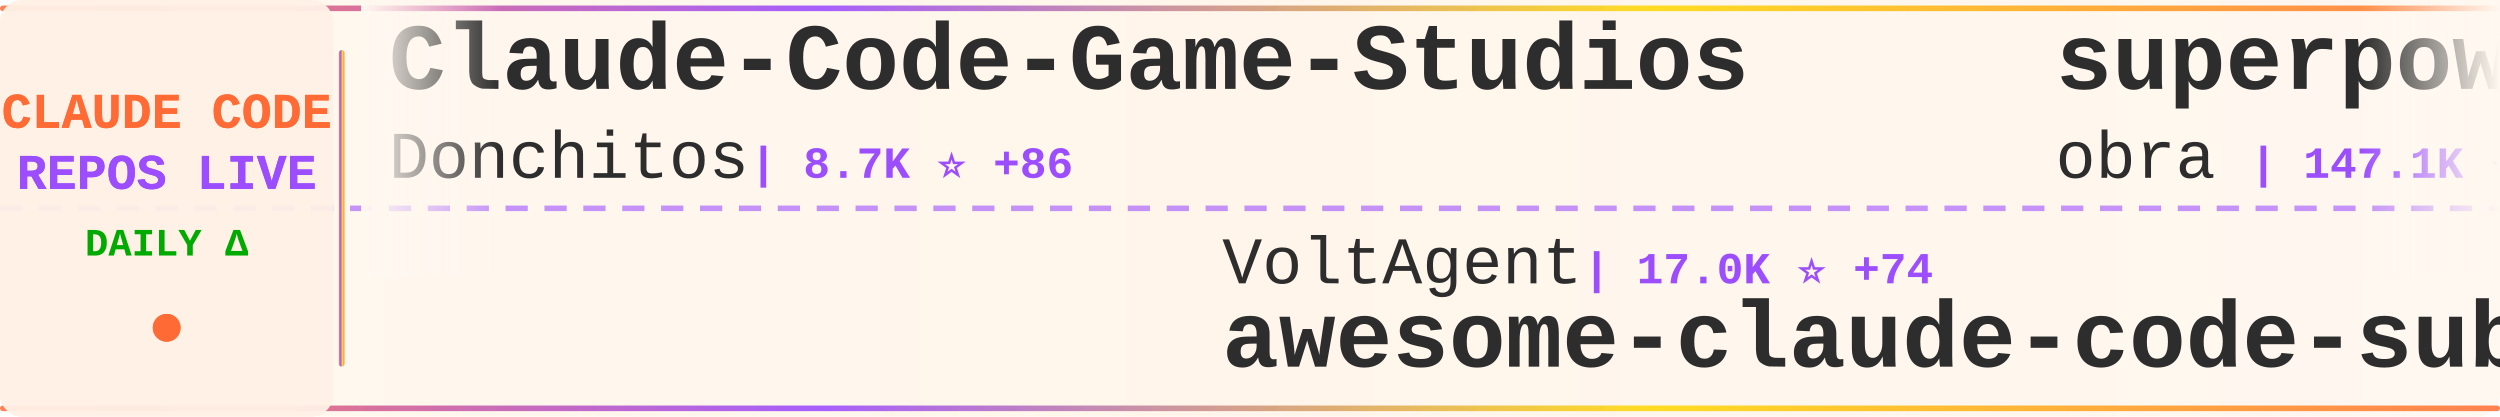
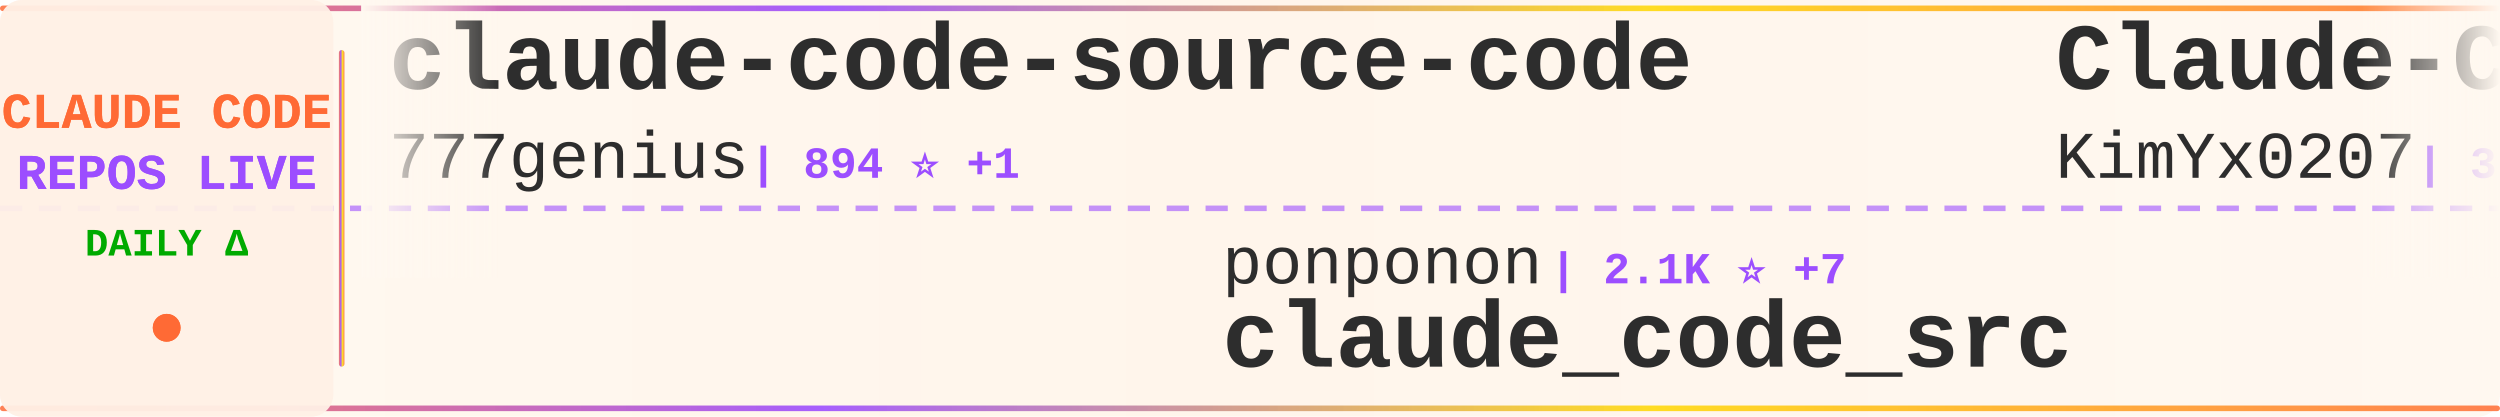
<svg xmlns="http://www.w3.org/2000/svg" width="900" height="150">
  <defs>
    <linearGradient id="tickerBg" x1="0%" y1="0%" x2="100%" y2="0%">
      <stop offset="0%" style="stop-color:#fff8f0;stop-opacity:0.98" />
      <stop offset="50%" style="stop-color:#fff5eb;stop-opacity:1" />
      <stop offset="100%" style="stop-color:#fff8f0;stop-opacity:0.98" />
    </linearGradient>
    <linearGradient id="borderGrad" x1="0%" y1="0%" x2="100%" y2="0%">
      <stop offset="0%" style="stop-color:#FF6B35;stop-opacity:0.85">
        <animate attributeName="stop-opacity" values="0.85;1;0.85" dur="2s" repeatCount="indefinite" />
      </stop>
      <stop offset="33%" style="stop-color:#9C4EFF;stop-opacity:0.9">
        <animate attributeName="stop-opacity" values="0.9;1;0.9" dur="2.2s" repeatCount="indefinite" />
      </stop>
      <stop offset="66%" style="stop-color:#FFD700;stop-opacity:0.85">
        <animate attributeName="stop-opacity" values="0.85;1;0.85" dur="1.8s" repeatCount="indefinite" />
      </stop>
      <stop offset="100%" style="stop-color:#FF6B35;stop-opacity:0.85">
        <animate attributeName="stop-opacity" values="0.85;1;0.85" dur="2s" repeatCount="indefinite" />
      </stop>
    </linearGradient>
    <filter id="textGlow">
      <feGaussianBlur stdDeviation="0.15" result="coloredBlur" />
      <feMerge>
        <feMergeNode in="coloredBlur" />
        <feMergeNode in="SourceGraphic" />
      </feMerge>
    </filter>
    <filter id="metricGlow">
      <feGaussianBlur stdDeviation="0.2" result="coloredBlur" />
      <feMerge>
        <feMergeNode in="coloredBlur" />
        <feMergeNode in="SourceGraphic" />
      </feMerge>
    </filter>
    <linearGradient id="leftFade" x1="0%" y1="0%" x2="100%" y2="0%">
      <stop offset="0%" style="stop-color:#fff8f0;stop-opacity:1" />
      <stop offset="100%" style="stop-color:#fff8f0;stop-opacity:0" />
    </linearGradient>
    <linearGradient id="rightFade" x1="0%" y1="0%" x2="100%" y2="0%">
      <stop offset="0%" style="stop-color:#fff8f0;stop-opacity:0" />
      <stop offset="100%" style="stop-color:#fff8f0;stop-opacity:1" />
    </linearGradient>
  </defs>
  <rect width="900" height="150" fill="url(#tickerBg)" rx="8" />
  <rect x="0" y="2" width="900" height="2" fill="url(#borderGrad)" rx="1" />
  <rect x="0" y="146" width="900" height="2" fill="url(#borderGrad)" rx="1" />
  <line x1="0" y1="75" x2="900" y2="75" stroke="#9C4EFF" stroke-width="2" stroke-dasharray="8 6" opacity="0.6" />
  <rect x="0" y="0" width="120" height="150" fill="#fff0e6" opacity="0.95" rx="8" />
  <text x="60" y="46" font-family="'Courier New', monospace" font-size="18" font-weight="bold" fill="#FF6B35" text-anchor="middle" filter="url(#textGlow)">
    CLAUDE CODE
  </text>
  <text x="60" y="68" font-family="'Courier New', monospace" font-size="18" font-weight="bold" fill="#9C4EFF" text-anchor="middle" filter="url(#textGlow)">
    REPOS LIVE
  </text>
  <text x="60" y="92" font-family="'Courier New', monospace" font-size="14" font-weight="bold" fill="#00aa00" text-anchor="middle">
    DAILY Δ
  </text>
  <circle cx="60" cy="118" r="5" fill="#FF6B35" filter="url(#metricGlow)">
    <animate attributeName="r" values="4;6;4" dur="1.5s" repeatCount="indefinite" />
    <animate attributeName="opacity" values="0.6;1;0.6" dur="1.5s" repeatCount="indefinite" />
  </circle>
  <rect x="122" y="18" width="2" height="114" fill="url(#borderGrad)" rx="1" />
  <clipPath id="tickerClip">
    <rect x="130" y="0" width="770" height="150" />
  </clipPath>
  <g clip-path="url(#tickerClip)">
    <g id="tickerItems">
      <animateTransform attributeName="transform" attributeType="XML" type="translate" from="0 0" to="-3000 0" dur="54s" repeatCount="indefinite" />
      <g transform="translate(0, 0)">
-         <text x="140" y="32" font-family="'Courier New', monospace" font-size="34" font-weight="bold" fill="#2d2d2d">Claude-Code-Game-Studios</text>
-         <text x="140" y="64" font-family="'Courier New', monospace" font-size="24" font-weight="normal" fill="#2d2d2d" opacity="1.0">Donchitos</text>
-         <text x="270" y="64" font-family="'Courier New', monospace" font-size="16" font-weight="bold" fill="#9C4EFF"> | 8.7K ⭐ +86</text>
+         <text x="140" y="32" font-family="'Courier New', monospace" font-size="34" font-weight="bold" fill="#2d2d2d">claude-code-source-code</text>
+         <text x="140" y="64" font-family="'Courier New', monospace" font-size="24" font-weight="normal" fill="#2d2d2d" opacity="1.0">777genius</text>
+         <text x="270" y="64" font-family="'Courier New', monospace" font-size="16" font-weight="bold" fill="#9C4EFF"> | 894 ⭐ +1</text>
      </g>
      <g transform="translate(300, 0)">
-         <text x="140" y="102" font-family="'Courier New', monospace" font-size="24" font-weight="normal" fill="#2d2d2d" opacity="1.0">VoltAgent</text>
-         <text x="270" y="102" font-family="'Courier New', monospace" font-size="16" font-weight="bold" fill="#9C4EFF"> | 17.0K ⭐ +74</text>
-         <text x="140" y="132" font-family="'Courier New', monospace" font-size="34" font-weight="bold" fill="#2d2d2d">awesome-claude-code-suba...</text>
+         <text x="140" y="102" font-family="'Courier New', monospace" font-size="24" font-weight="normal" fill="#2d2d2d" opacity="1.0">ponponon</text>
+         <text x="258" y="102" font-family="'Courier New', monospace" font-size="16" font-weight="bold" fill="#9C4EFF"> | 2.1K ⭐ +7</text>
+         <text x="140" y="132" font-family="'Courier New', monospace" font-size="34" font-weight="bold" fill="#2d2d2d">claude_code_src</text>
      </g>
      <g transform="translate(600, 0)">
-         <text x="140" y="32" font-family="'Courier New', monospace" font-size="34" font-weight="bold" fill="#2d2d2d">superpowers</text>
-         <text x="140" y="64" font-family="'Courier New', monospace" font-size="24" font-weight="normal" fill="#2d2d2d" opacity="1.0">obra</text>
-         <text x="210" y="64" font-family="'Courier New', monospace" font-size="16" font-weight="bold" fill="#9C4EFF"> | 147.1K ⭐ +1.5K</text>
+         <text x="140" y="32" font-family="'Courier New', monospace" font-size="34" font-weight="bold" fill="#2d2d2d">Claude-Code-x-OpenClaw-G...</text>
+         <text x="140" y="64" font-family="'Courier New', monospace" font-size="24" font-weight="normal" fill="#2d2d2d" opacity="1.0">KimYx0207</text>
+         <text x="270" y="64" font-family="'Courier New', monospace" font-size="16" font-weight="bold" fill="#9C4EFF"> | 3.2K ⭐ +40</text>
      </g>
      <g transform="translate(900, 0)">
-         <text x="140" y="102" font-family="'Courier New', monospace" font-size="24" font-weight="normal" fill="#2d2d2d" opacity="1.0">carlvellotti</text>
-         <text x="306" y="102" font-family="'Courier New', monospace" font-size="16" font-weight="bold" fill="#9C4EFF"> | 1.8K ⭐ +9</text>
-         <text x="140" y="132" font-family="'Courier New', monospace" font-size="34" font-weight="bold" fill="#2d2d2d">claude-code-pm-course</text>
+         <text x="140" y="102" font-family="'Courier New', monospace" font-size="24" font-weight="normal" fill="#2d2d2d" opacity="1.0">VineeTagarwaL-code</text>
+         <text x="378" y="102" font-family="'Courier New', monospace" font-size="16" font-weight="bold" fill="#9C4EFF"> | 269 ⭐ +2</text>
+         <text x="140" y="132" font-family="'Courier New', monospace" font-size="34" font-weight="bold" fill="#2d2d2d">claude-code</text>
      </g>
      <g transform="translate(1200, 0)">
-         <text x="140" y="32" font-family="'Courier New', monospace" font-size="34" font-weight="bold" fill="#2d2d2d">my-claude-code-setup</text>
-         <text x="140" y="64" font-family="'Courier New', monospace" font-size="24" font-weight="normal" fill="#2d2d2d" opacity="1.0">centminmod</text>
-         <text x="282" y="64" font-family="'Courier New', monospace" font-size="16" font-weight="bold" fill="#9C4EFF"> | 2.2K ⭐ +5</text>
+         <text x="140" y="32" font-family="'Courier New', monospace" font-size="34" font-weight="bold" fill="#2d2d2d">claude-code</text>
+         <text x="140" y="64" font-family="'Courier New', monospace" font-size="24" font-weight="normal" fill="#2d2d2d" opacity="1.0">codeaashu</text>
+         <text x="270" y="64" font-family="'Courier New', monospace" font-size="16" font-weight="bold" fill="#9C4EFF"> | 2.0K ⭐ +23</text>
      </g>
      <g transform="translate(1500, 0)">
-         <text x="140" y="102" font-family="'Courier New', monospace" font-size="24" font-weight="normal" fill="#2d2d2d" opacity="1.0">router-for-me</text>
-         <text x="318" y="102" font-family="'Courier New', monospace" font-size="16" font-weight="bold" fill="#9C4EFF"> | 25.1K ⭐ +316</text>
-         <text x="140" y="132" font-family="'Courier New', monospace" font-size="34" font-weight="bold" fill="#2d2d2d">CLIProxyAPI</text>
+         <text x="140" y="102" font-family="'Courier New', monospace" font-size="24" font-weight="normal" fill="#2d2d2d" opacity="1.0">yasasbanukaofficial</text>
+         <text x="390" y="102" font-family="'Courier New', monospace" font-size="16" font-weight="bold" fill="#9C4EFF"> | 2.3K ⭐ +85</text>
+         <text x="140" y="132" font-family="'Courier New', monospace" font-size="34" font-weight="bold" fill="#2d2d2d">claude-code</text>
      </g>
      <g transform="translate(1800, 0)">
-         <text x="140" y="32" font-family="'Courier New', monospace" font-size="34" font-weight="bold" fill="#2d2d2d">Auto-claude-code-researc...</text>
-         <text x="140" y="64" font-family="'Courier New', monospace" font-size="24" font-weight="normal" fill="#2d2d2d" opacity="1.0">wanshuiyin</text>
-         <text x="282" y="64" font-family="'Courier New', monospace" font-size="16" font-weight="bold" fill="#9C4EFF"> | 6.2K ⭐ +74</text>
+         <text x="140" y="32" font-family="'Courier New', monospace" font-size="34" font-weight="bold" fill="#2d2d2d">claude-code-action</text>
+         <text x="140" y="64" font-family="'Courier New', monospace" font-size="24" font-weight="normal" fill="#2d2d2d" opacity="1.0">anthropics</text>
+         <text x="282" y="64" font-family="'Courier New', monospace" font-size="16" font-weight="bold" fill="#9C4EFF"> | 7.0K ⭐ +10</text>
      </g>
      <g transform="translate(2100, 0)">
-         <text x="140" y="102" font-family="'Courier New', monospace" font-size="24" font-weight="normal" fill="#2d2d2d" opacity="1.0">shareAI-lab</text>
-         <text x="294" y="102" font-family="'Courier New', monospace" font-size="16" font-weight="bold" fill="#9C4EFF"> | 51.7K ⭐ +392</text>
-         <text x="140" y="132" font-family="'Courier New', monospace" font-size="34" font-weight="bold" fill="#2d2d2d">learn-claude-code</text>
+         <text x="140" y="102" font-family="'Courier New', monospace" font-size="24" font-weight="normal" fill="#2d2d2d" opacity="1.0">AprilNEA</text>
+         <text x="258" y="102" font-family="'Courier New', monospace" font-size="16" font-weight="bold" fill="#9C4EFF"> | 370 ⭐</text>
+         <text x="140" y="132" font-family="'Courier New', monospace" font-size="34" font-weight="bold" fill="#2d2d2d">claude-code-source</text>
      </g>
      <g transform="translate(2400, 0)">
-         <text x="140" y="32" font-family="'Courier New', monospace" font-size="34" font-weight="bold" fill="#2d2d2d">claude-code-source-code-...</text>
-         <text x="140" y="64" font-family="'Courier New', monospace" font-size="24" font-weight="normal" fill="#2d2d2d" opacity="1.0">ghuntley</text>
-         <text x="258" y="64" font-family="'Courier New', monospace" font-size="16" font-weight="bold" fill="#9C4EFF"> | 972 ⭐ +1</text>
+         <text x="140" y="32" font-family="'Courier New', monospace" font-size="34" font-weight="bold" fill="#2d2d2d">free-claude-code</text>
+         <text x="140" y="64" font-family="'Courier New', monospace" font-size="24" font-weight="normal" fill="#2d2d2d" opacity="1.0">Alishahryar1</text>
+         <text x="306" y="64" font-family="'Courier New', monospace" font-size="16" font-weight="bold" fill="#9C4EFF"> | 1.8K ⭐ +17</text>
      </g>
      <g transform="translate(2700, 0)">
-         <text x="140" y="102" font-family="'Courier New', monospace" font-size="24" font-weight="normal" fill="#2d2d2d" opacity="1.0">anthropics</text>
-         <text x="282" y="102" font-family="'Courier New', monospace" font-size="16" font-weight="bold" fill="#9C4EFF"> | 115.2K ⭐ +571</text>
-         <text x="140" y="132" font-family="'Courier New', monospace" font-size="34" font-weight="bold" fill="#2d2d2d">skills</text>
+         <text x="140" y="102" font-family="'Courier New', monospace" font-size="24" font-weight="normal" fill="#2d2d2d" opacity="1.0">paoloanzn</text>
+         <text x="270" y="102" font-family="'Courier New', monospace" font-size="16" font-weight="bold" fill="#9C4EFF"> | 7.7K ⭐ +57</text>
+         <text x="140" y="132" font-family="'Courier New', monospace" font-size="34" font-weight="bold" fill="#2d2d2d">free-code</text>
      </g>
      <g transform="translate(3000, 0)">
-         <text x="140" y="32" font-family="'Courier New', monospace" font-size="34" font-weight="bold" fill="#2d2d2d">Claude-Code-Game-Studios</text>
-         <text x="140" y="64" font-family="'Courier New', monospace" font-size="24" font-weight="normal" fill="#2d2d2d" opacity="1.0">Donchitos</text>
-         <text x="270" y="64" font-family="'Courier New', monospace" font-size="16" font-weight="bold" fill="#9C4EFF"> | 8.7K ⭐ +86</text>
+         <text x="140" y="32" font-family="'Courier New', monospace" font-size="34" font-weight="bold" fill="#2d2d2d">claude-code-source-code</text>
+         <text x="140" y="64" font-family="'Courier New', monospace" font-size="24" font-weight="normal" fill="#2d2d2d" opacity="1.0">777genius</text>
+         <text x="270" y="64" font-family="'Courier New', monospace" font-size="16" font-weight="bold" fill="#9C4EFF"> | 894 ⭐ +1</text>
      </g>
      <g transform="translate(3300, 0)">
-         <text x="140" y="102" font-family="'Courier New', monospace" font-size="24" font-weight="normal" fill="#2d2d2d" opacity="1.0">VoltAgent</text>
-         <text x="270" y="102" font-family="'Courier New', monospace" font-size="16" font-weight="bold" fill="#9C4EFF"> | 17.0K ⭐ +74</text>
-         <text x="140" y="132" font-family="'Courier New', monospace" font-size="34" font-weight="bold" fill="#2d2d2d">awesome-claude-code-suba...</text>
+         <text x="140" y="102" font-family="'Courier New', monospace" font-size="24" font-weight="normal" fill="#2d2d2d" opacity="1.0">ponponon</text>
+         <text x="258" y="102" font-family="'Courier New', monospace" font-size="16" font-weight="bold" fill="#9C4EFF"> | 2.1K ⭐ +7</text>
+         <text x="140" y="132" font-family="'Courier New', monospace" font-size="34" font-weight="bold" fill="#2d2d2d">claude_code_src</text>
      </g>
      <g transform="translate(3600, 0)">
-         <text x="140" y="32" font-family="'Courier New', monospace" font-size="34" font-weight="bold" fill="#2d2d2d">superpowers</text>
-         <text x="140" y="64" font-family="'Courier New', monospace" font-size="24" font-weight="normal" fill="#2d2d2d" opacity="1.0">obra</text>
-         <text x="210" y="64" font-family="'Courier New', monospace" font-size="16" font-weight="bold" fill="#9C4EFF"> | 147.1K ⭐ +1.5K</text>
+         <text x="140" y="32" font-family="'Courier New', monospace" font-size="34" font-weight="bold" fill="#2d2d2d">Claude-Code-x-OpenClaw-G...</text>
+         <text x="140" y="64" font-family="'Courier New', monospace" font-size="24" font-weight="normal" fill="#2d2d2d" opacity="1.0">KimYx0207</text>
+         <text x="270" y="64" font-family="'Courier New', monospace" font-size="16" font-weight="bold" fill="#9C4EFF"> | 3.2K ⭐ +40</text>
      </g>
      <g transform="translate(3900, 0)">
-         <text x="140" y="102" font-family="'Courier New', monospace" font-size="24" font-weight="normal" fill="#2d2d2d" opacity="1.0">carlvellotti</text>
-         <text x="306" y="102" font-family="'Courier New', monospace" font-size="16" font-weight="bold" fill="#9C4EFF"> | 1.8K ⭐ +9</text>
-         <text x="140" y="132" font-family="'Courier New', monospace" font-size="34" font-weight="bold" fill="#2d2d2d">claude-code-pm-course</text>
+         <text x="140" y="102" font-family="'Courier New', monospace" font-size="24" font-weight="normal" fill="#2d2d2d" opacity="1.0">VineeTagarwaL-code</text>
+         <text x="378" y="102" font-family="'Courier New', monospace" font-size="16" font-weight="bold" fill="#9C4EFF"> | 269 ⭐ +2</text>
+         <text x="140" y="132" font-family="'Courier New', monospace" font-size="34" font-weight="bold" fill="#2d2d2d">claude-code</text>
      </g>
    </g>
  </g>
  <rect x="130" y="0" width="50" height="100" fill="url(#leftFade)" />
  <rect x="850" y="0" width="50" height="100" fill="url(#rightFade)" />
</svg>
